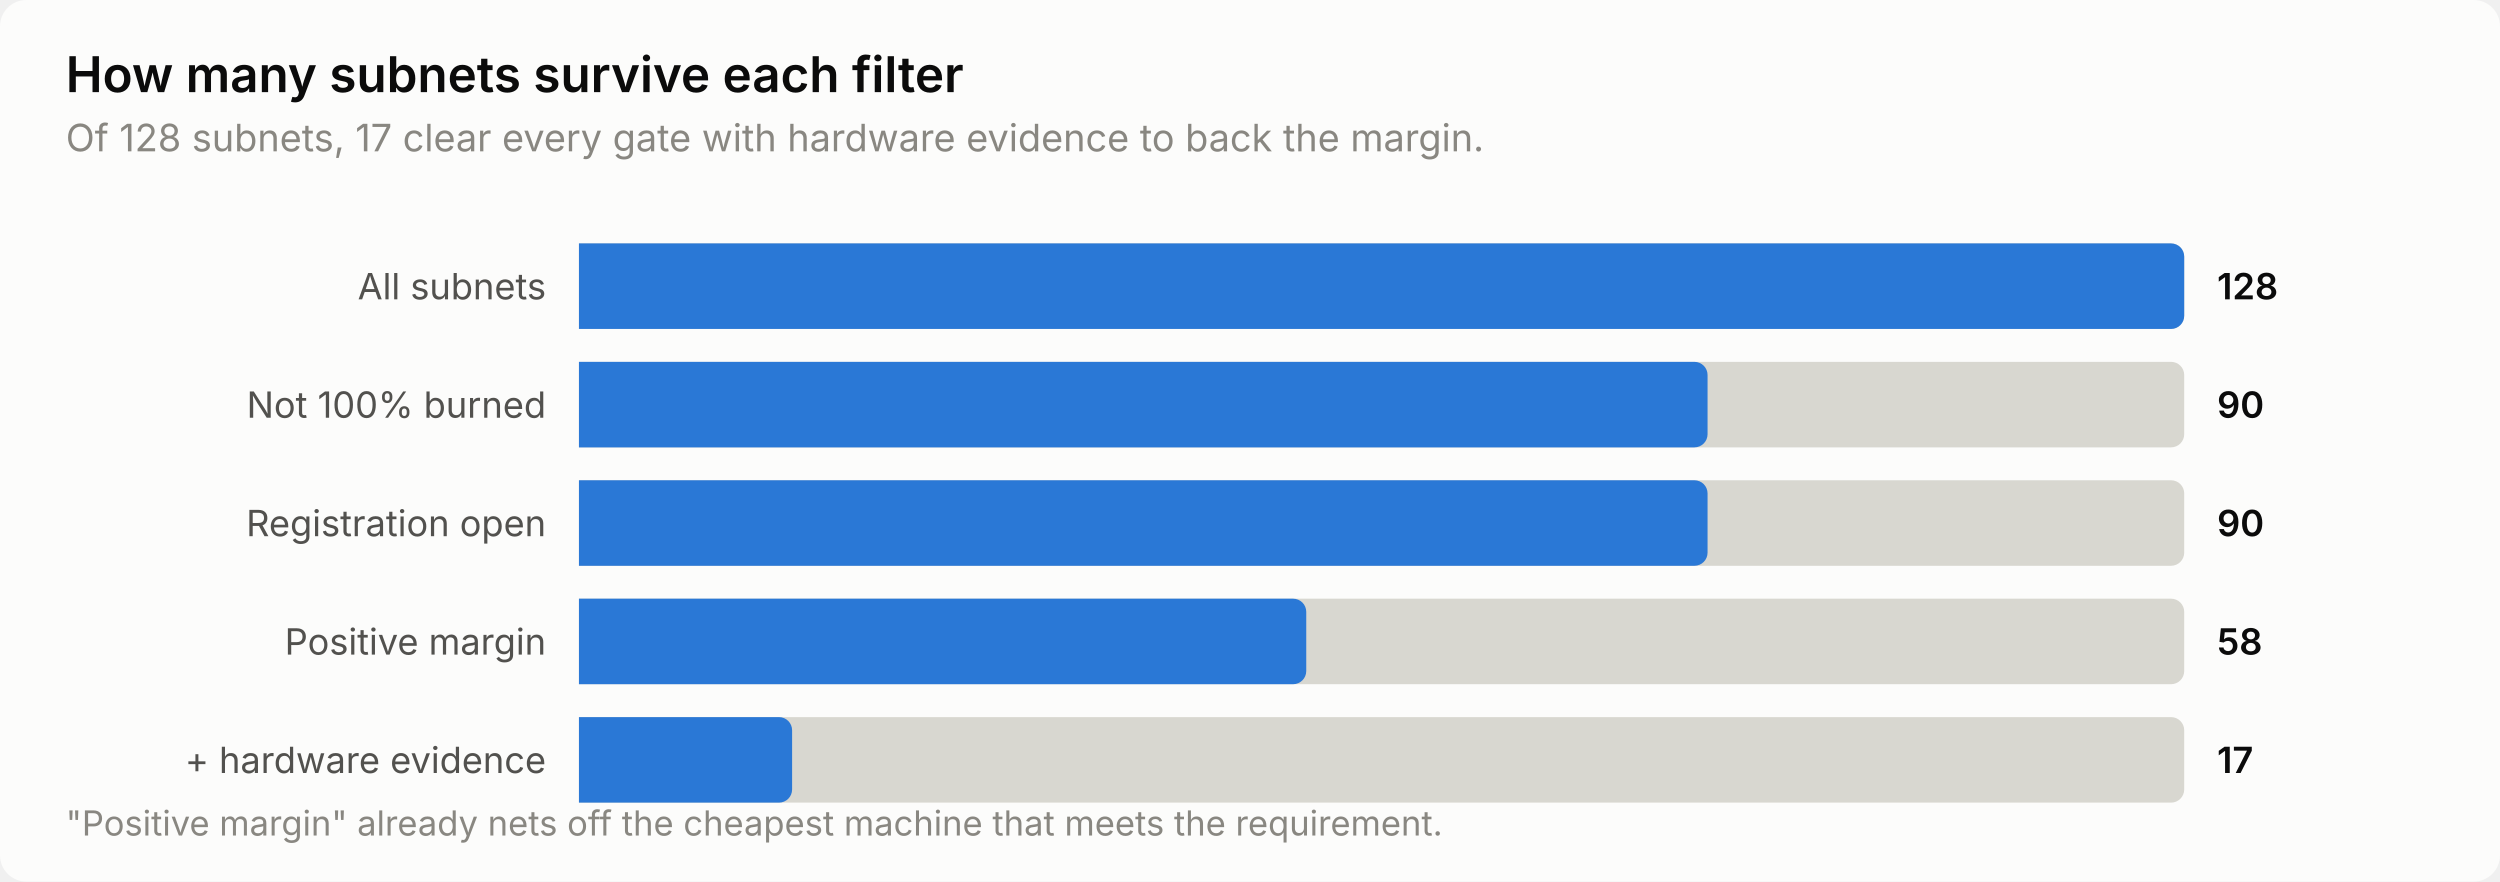
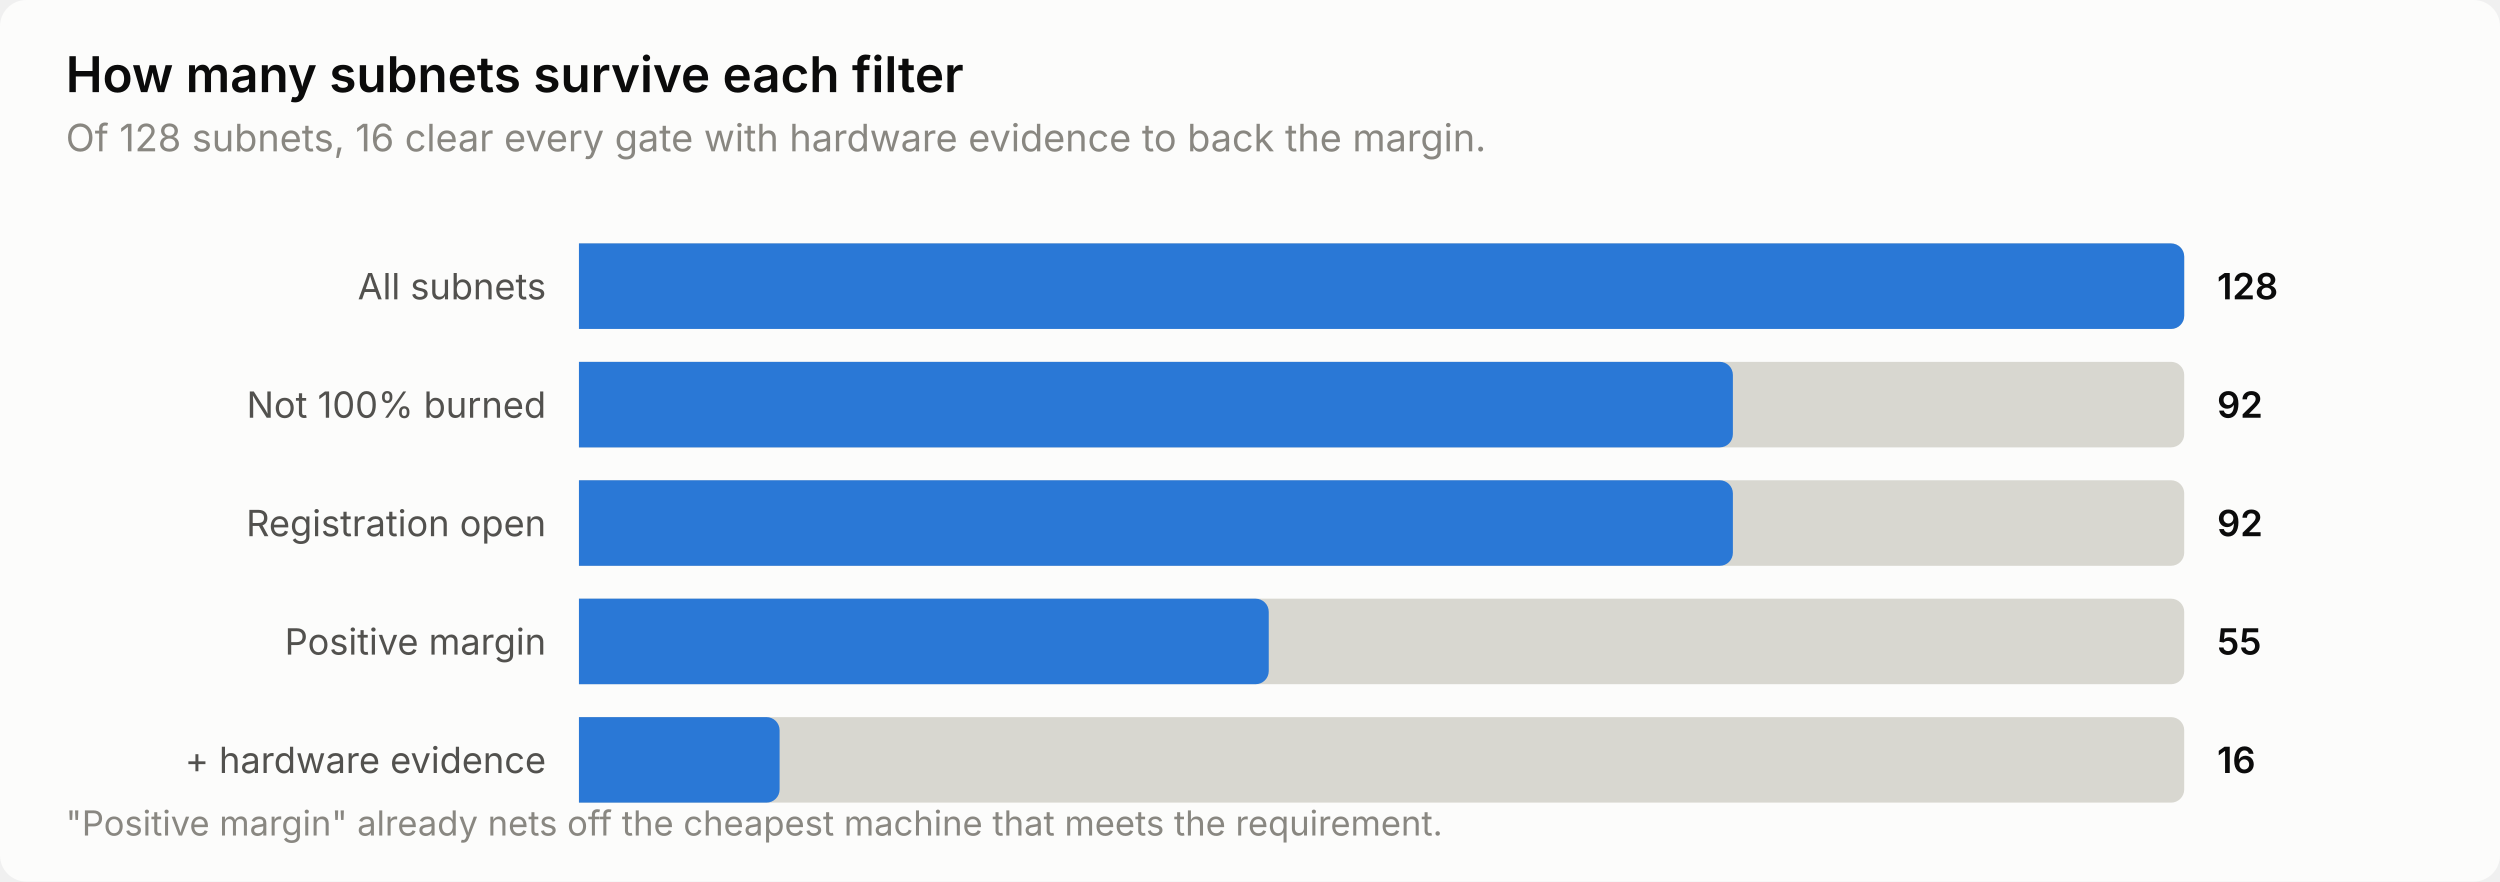
<svg xmlns="http://www.w3.org/2000/svg" width="760" height="268" viewBox="0 0 760 268" role="img" aria-label="How many subnets survive each filter">
  <style>
    text { font-family: system-ui, -apple-system, 'Segoe UI', sans-serif; }
    .t-title { font-size: 15px; font-weight: 600; }
    .t-sub { font-size: 11.5px; }
    .t-lab { font-size: 11px; }
    .t-val { font-size: 11px; font-weight: 600; font-variant-numeric: tabular-nums; }
    .t-tick { font-size: 10.5px; font-variant-numeric: tabular-nums; }

    .surface { fill: #fcfcfb; }
    .ink { fill: #0b0b0b; }
    .ink2 { fill: #52514e; }
    .muted { fill: #898781; }
    .grid { stroke: #e1e0d9; }
    .axis { stroke: #c3c2b7; }
    .accent { fill: #2a78d6; }
    .critical { fill: #d03b3b; }
    .deemph { fill: #d8d7d0; }

    @media (prefers-color-scheme: dark) {
      .surface { fill: #1a1a19; }
      .ink { fill: #ffffff; }
      .ink2 { fill: #c3c2b7; }
      .muted { fill: #898781; }
      .grid { stroke: #2c2c2a; }
      .axis { stroke: #383835; }
      .accent { fill: #3987e5; }
      .deemph { fill: #3a3a37; }
    }
</style>
  <rect class="surface" width="760" height="268" rx="8" />
  <text class="ink t-title" x="20" y="28">How many subnets survive each filter</text>
-   <text class="muted t-sub" x="20" y="46">Of 128 subnets, 17 clear every gate with hardware evidence to back the margin.</text>
+   <text class="muted t-sub" x="20" y="46">Of 128 subnets, 16 clear every gate with hardware evidence to back the margin.</text>
  <text class="ink2 t-lab" x="166" y="91" text-anchor="end">All subnets</text>
  <path class="deemph" d="M176.0,74.0 H660.0 a4.0,4.0 0 0 1 4.0,4.0 V96.0 a4.0,4.0 0 0 1 -4.0,4.0 H176.0 Z" />
  <path class="accent" d="M176.0,74.0 H660.0 a4.0,4.0 0 0 1 4.0,4.0 V96.0 a4.0,4.0 0 0 1 -4.0,4.0 H176.0 Z" />
  <text class="ink t-val" x="674" y="91">128</text>
  <text class="ink2 t-lab" x="166" y="127" text-anchor="end">Not 100% burned</text>
  <path class="deemph" d="M176.0,110.0 H660.0 a4.0,4.0 0 0 1 4.0,4.0 V132.0 a4.0,4.0 0 0 1 -4.0,4.0 H176.0 Z" />
-   <path class="accent" d="M176.0,110.0 H515.1 a4.0,4.0 0 0 1 4.0,4.0 V132.0 a4.0,4.0 0 0 1 -4.0,4.0 H176.0 Z" />
-   <text class="ink t-val" x="674" y="127">90</text>
+   <path class="accent" d="M176.0,110.0 H522.8 a4.0,4.0 0 0 1 4.0,4.0 V132.0 a4.0,4.0 0 0 1 -4.0,4.0 H176.0 Z" />
+   <text class="ink t-val" x="674" y="127">92</text>
  <text class="ink2 t-lab" x="166" y="163" text-anchor="end">Registration open</text>
  <path class="deemph" d="M176.0,146.0 H660.0 a4.0,4.0 0 0 1 4.0,4.0 V168.0 a4.0,4.0 0 0 1 -4.0,4.0 H176.0 Z" />
-   <path class="accent" d="M176.0,146.0 H515.1 a4.0,4.0 0 0 1 4.0,4.0 V168.0 a4.0,4.0 0 0 1 -4.0,4.0 H176.0 Z" />
-   <text class="ink t-val" x="674" y="163">90</text>
+   <path class="accent" d="M176.0,146.0 H522.8 a4.0,4.0 0 0 1 4.0,4.0 V168.0 a4.0,4.0 0 0 1 -4.0,4.0 H176.0 Z" />
+   <text class="ink t-val" x="674" y="163">92</text>
  <text class="ink2 t-lab" x="166" y="199" text-anchor="end">Positive margin</text>
  <path class="deemph" d="M176.0,182.0 H660.0 a4.0,4.0 0 0 1 4.0,4.0 V204.0 a4.0,4.0 0 0 1 -4.0,4.0 H176.0 Z" />
-   <path class="accent" d="M176.0,182.0 H393.1 a4.0,4.0 0 0 1 4.0,4.0 V204.0 a4.0,4.0 0 0 1 -4.0,4.0 H176.0 Z" />
-   <text class="ink t-val" x="674" y="199">58</text>
+   <path class="accent" d="M176.0,182.0 H381.7 a4.0,4.0 0 0 1 4.0,4.0 V204.0 a4.0,4.0 0 0 1 -4.0,4.0 H176.0 Z" />
+   <text class="ink t-val" x="674" y="199">55</text>
  <text class="ink2 t-lab" x="166" y="235" text-anchor="end">+ hardware evidence</text>
  <path class="deemph" d="M176.0,218.0 H660.0 a4.0,4.0 0 0 1 4.0,4.0 V240.0 a4.0,4.0 0 0 1 -4.0,4.0 H176.0 Z" />
-   <path class="accent" d="M176.0,218.0 H236.8 a4.0,4.0 0 0 1 4.0,4.0 V240.0 a4.0,4.0 0 0 1 -4.0,4.0 H176.0 Z" />
-   <text class="ink t-val" x="674" y="235">17</text>
+   <path class="accent" d="M176.0,218.0 H233.0 a4.0,4.0 0 0 1 4.0,4.0 V240.0 a4.0,4.0 0 0 1 -4.0,4.0 H176.0 Z" />
+   <text class="ink t-val" x="674" y="235">16</text>
  <text class="muted t-tick" x="20" y="254">"Positive margin" already nets off the cheapest machine that meets the requirement.</text>
</svg>
